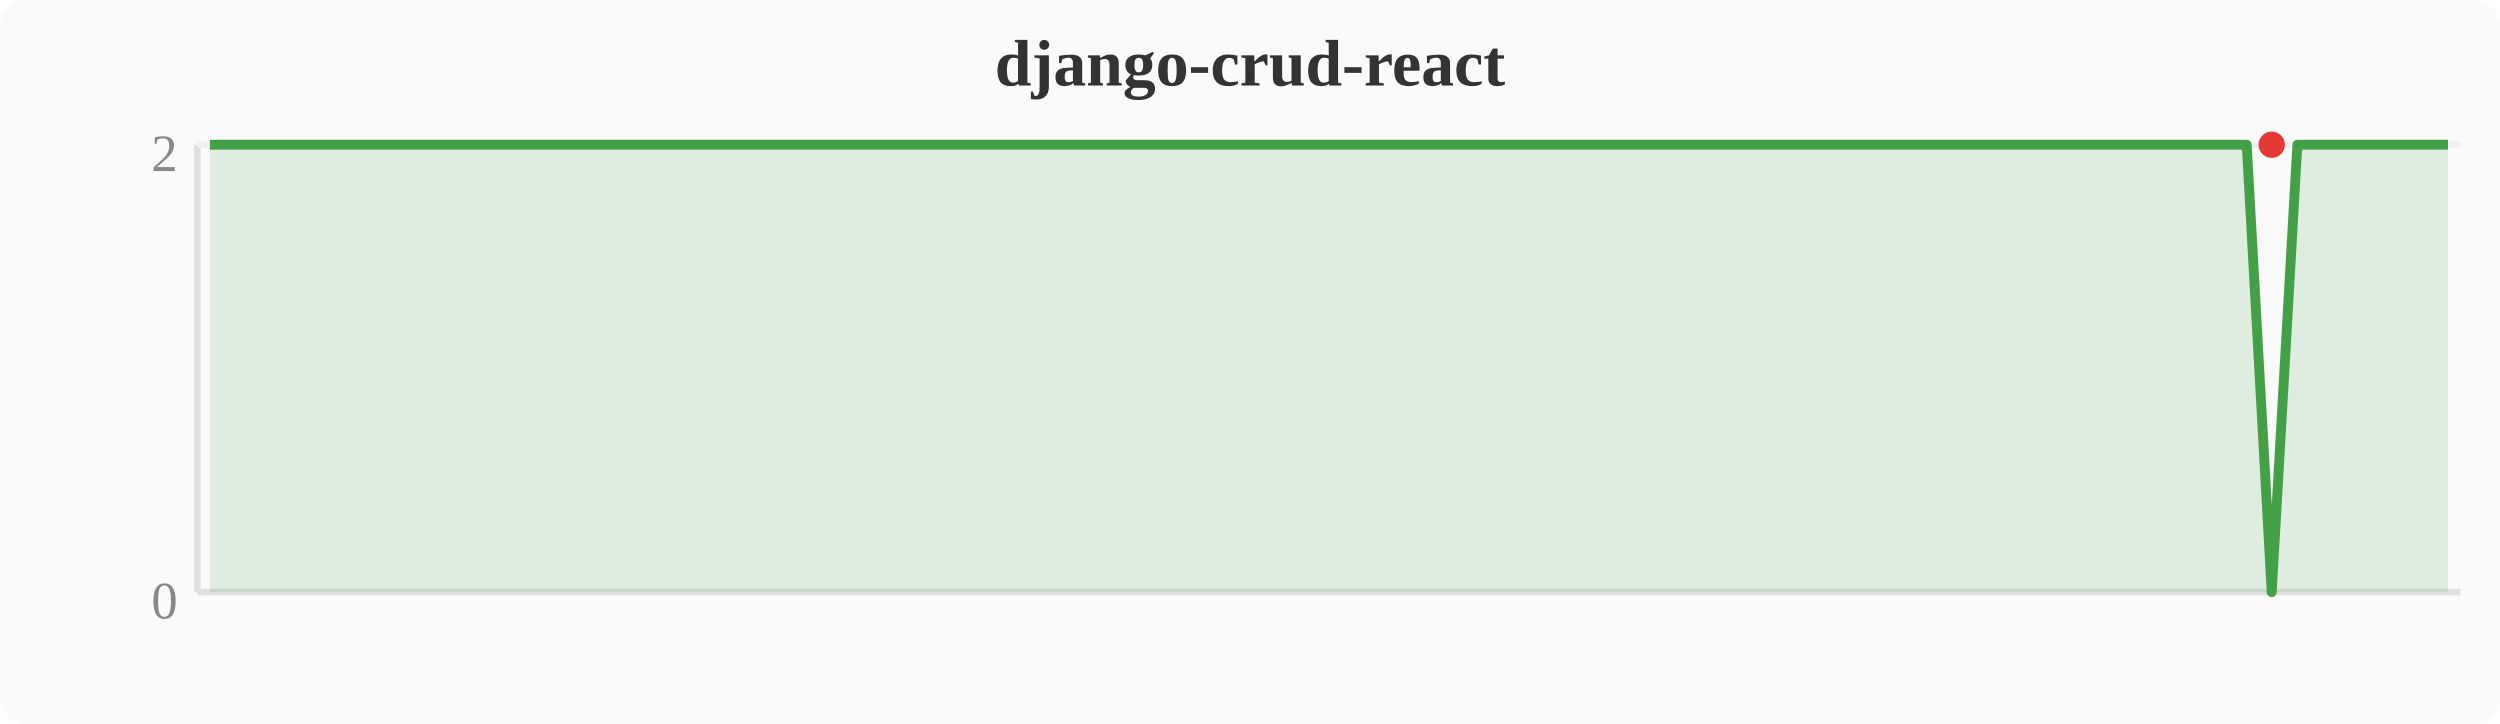
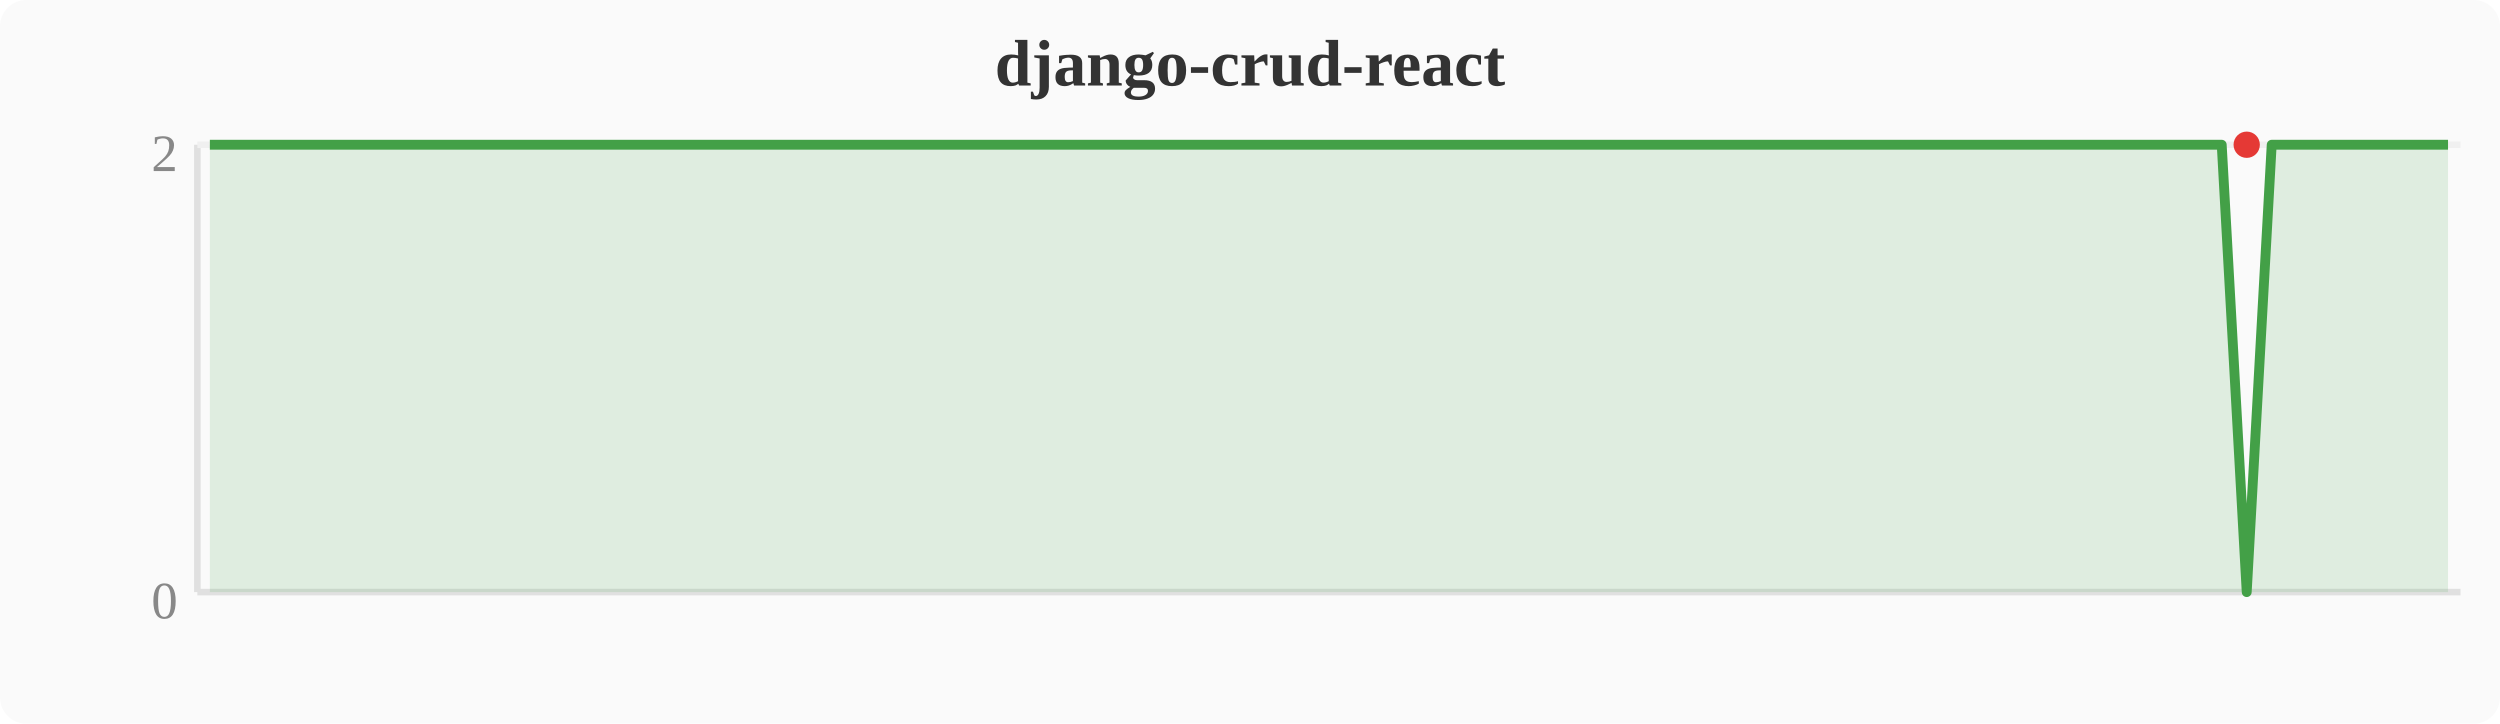
<svg xmlns="http://www.w3.org/2000/svg" width="380" height="110" viewBox="0 0 380 110">
  <rect width="380" height="110" fill="#fafafa" rx="4" />
  <text x="190" y="13" text-anchor="middle" font-size="10" font-weight="bold" fill="#333">django-crud-react</text>
  <line x1="30" y1="22" x2="30" y2="90" stroke="#e0e0e0" stroke-width="1" />
  <line x1="30" y1="90" x2="374" y2="90" stroke="#e0e0e0" stroke-width="1" />
  <line x1="30" y1="22" x2="374" y2="22" stroke="#f0f0f0" stroke-width="1" />
  <text x="27" y="94" text-anchor="end" font-size="8" fill="#888">0</text>
  <text x="27" y="26" text-anchor="end" font-size="8" fill="#888">2</text>
-   <polygon points="31.9,22.0 35.7,22.0 39.6,22.0 43.4,22.0 47.2,22.0 51.0,22.0 54.8,22.0 58.7,22.0 62.5,22.0 66.3,22.0 70.1,22.0 74.0,22.0 77.8,22.0 81.6,22.0 85.4,22.0 89.2,22.0 93.1,22.0 96.9,22.0 100.7,22.0 104.5,22.0 108.4,22.0 112.2,22.0 116.0,22.0 119.8,22.0 123.6,22.0 127.5,22.0 131.3,22.0 135.1,22.0 138.9,22.0 142.8,22.0 146.6,22.0 150.4,22.0 154.2,22.0 158.0,22.0 161.9,22.0 165.7,22.0 169.5,22.0 173.3,22.0 177.2,22.0 181.0,22.0 184.8,22.0 188.6,22.0 192.4,22.0 196.3,22.0 200.1,22.0 203.9,22.0 207.7,22.0 211.6,22.0 215.4,22.0 219.2,22.0 223.0,22.0 226.8,22.0 230.7,22.0 234.5,22.0 238.3,22.0 242.1,22.0 246.0,22.0 249.8,22.0 253.6,22.0 257.4,22.0 261.2,22.0 265.1,22.0 268.9,22.0 272.7,22.0 276.5,22.0 280.4,22.0 284.2,22.0 288.0,22.0 291.8,22.0 295.6,22.0 299.5,22.0 303.3,22.0 307.1,22.0 310.9,22.0 314.8,22.0 318.6,22.0 322.4,22.0 326.2,22.0 330.0,22.0 333.9,22.0 337.7,22.0 341.5,22.0 345.3,90.0 349.2,22.0 353.0,22.0 356.8,22.0 360.6,22.0 364.4,22.0 368.3,22.0 372.1,22.0 372.1,90 31.9,90" fill="#43a047" opacity="0.15" />
-   <polyline points="31.9,22.0 35.7,22.0 39.6,22.0 43.4,22.0 47.2,22.0 51.0,22.0 54.8,22.0 58.7,22.0 62.5,22.0 66.3,22.0 70.1,22.0 74.0,22.0 77.8,22.0 81.6,22.0 85.4,22.0 89.2,22.0 93.1,22.0 96.9,22.0 100.7,22.0 104.5,22.0 108.4,22.0 112.2,22.0 116.0,22.0 119.8,22.0 123.6,22.0 127.5,22.0 131.3,22.0 135.1,22.0 138.9,22.0 142.8,22.0 146.6,22.0 150.4,22.0 154.2,22.0 158.0,22.0 161.9,22.0 165.7,22.0 169.5,22.0 173.3,22.0 177.2,22.0 181.0,22.0 184.8,22.0 188.6,22.0 192.4,22.0 196.3,22.0 200.1,22.0 203.9,22.0 207.7,22.0 211.6,22.0 215.4,22.0 219.2,22.0 223.0,22.0 226.8,22.0 230.7,22.0 234.5,22.0 238.3,22.0 242.1,22.0 246.0,22.0 249.8,22.0 253.6,22.0 257.4,22.0 261.2,22.0 265.1,22.0 268.9,22.0 272.7,22.0 276.5,22.0 280.4,22.0 284.2,22.0 288.0,22.0 291.8,22.0 295.6,22.0 299.5,22.0 303.3,22.0 307.1,22.0 310.9,22.0 314.8,22.0 318.6,22.0 322.4,22.0 326.2,22.0 330.0,22.0 333.9,22.0 337.7,22.0 341.5,22.0 345.3,90.0 349.2,22.0 353.0,22.0 356.8,22.0 360.6,22.0 364.4,22.0 368.3,22.0 372.1,22.0" fill="none" stroke="#43a047" stroke-width="1.5" stroke-linejoin="round" />
-   <circle cx="345.3" cy="22.0" r="2" fill="#e53935" />
+   <polygon points="31.9,22.0 35.7,22.0 39.6,22.0 43.4,22.0 47.2,22.0 51.0,22.0 54.8,22.0 58.7,22.0 62.5,22.0 66.3,22.0 70.1,22.0 74.0,22.0 77.8,22.0 81.6,22.0 85.4,22.0 89.2,22.0 93.1,22.0 96.9,22.0 100.7,22.0 104.5,22.0 108.4,22.0 112.2,22.0 116.0,22.0 119.8,22.0 123.6,22.0 127.5,22.0 131.3,22.0 135.1,22.0 138.9,22.0 142.8,22.0 146.6,22.0 150.4,22.0 154.2,22.0 158.0,22.0 161.9,22.0 165.7,22.0 169.5,22.0 173.3,22.0 177.2,22.0 181.0,22.0 184.8,22.0 188.6,22.0 192.4,22.0 196.3,22.0 200.1,22.0 203.9,22.0 207.7,22.0 211.6,22.0 215.4,22.0 219.2,22.0 223.0,22.0 226.8,22.0 230.7,22.0 234.5,22.0 238.3,22.0 242.1,22.0 246.0,22.0 249.8,22.0 253.6,22.0 257.4,22.0 261.2,22.0 265.1,22.0 268.9,22.0 272.7,22.0 276.5,22.0 280.4,22.0 284.2,22.0 288.0,22.0 291.8,22.0 295.6,22.0 299.5,22.0 303.3,22.0 307.1,22.0 310.9,22.0 314.8,22.0 318.6,22.0 322.4,22.0 326.2,22.0 330.0,22.0 333.9,22.0 337.7,22.0 341.5,90.0 345.3,22.0 349.2,22.0 353.0,22.0 356.8,22.0 360.6,22.0 364.4,22.0 368.3,22.0 372.1,22.0 372.1,90 31.9,90" fill="#43a047" opacity="0.15" />
+   <polyline points="31.9,22.0 35.7,22.0 39.6,22.0 43.4,22.0 47.2,22.0 51.0,22.0 54.8,22.0 58.7,22.0 62.5,22.0 66.3,22.0 70.1,22.0 74.0,22.0 77.8,22.0 81.6,22.0 85.4,22.0 89.2,22.0 93.1,22.0 96.9,22.0 100.7,22.0 104.5,22.0 108.4,22.0 112.2,22.0 116.0,22.0 119.8,22.0 123.6,22.0 127.5,22.0 131.3,22.0 135.1,22.0 138.9,22.0 142.8,22.0 146.6,22.0 150.4,22.0 154.2,22.0 158.0,22.0 161.9,22.0 165.7,22.0 169.5,22.0 173.3,22.0 177.2,22.0 181.0,22.0 184.8,22.0 188.6,22.0 192.4,22.0 196.3,22.0 200.1,22.0 203.9,22.0 207.7,22.0 211.6,22.0 215.4,22.0 219.2,22.0 223.0,22.0 226.8,22.0 230.7,22.0 234.5,22.0 238.3,22.0 242.1,22.0 246.0,22.0 249.8,22.0 253.6,22.0 257.4,22.0 261.2,22.0 265.1,22.0 268.9,22.0 272.7,22.0 276.5,22.0 280.4,22.0 284.2,22.0 288.0,22.0 291.8,22.0 295.6,22.0 299.5,22.0 303.3,22.0 307.1,22.0 310.9,22.0 314.8,22.0 318.6,22.0 322.4,22.0 326.2,22.0 330.0,22.0 333.9,22.0 337.7,22.0 341.5,90.0 345.3,22.0 349.2,22.0 353.0,22.0 356.8,22.0 360.6,22.0 364.4,22.0 368.3,22.0 372.1,22.0" fill="none" stroke="#43a047" stroke-width="1.5" stroke-linejoin="round" />
+   <circle cx="341.5" cy="22.0" r="2" fill="#e53935" />
</svg>
